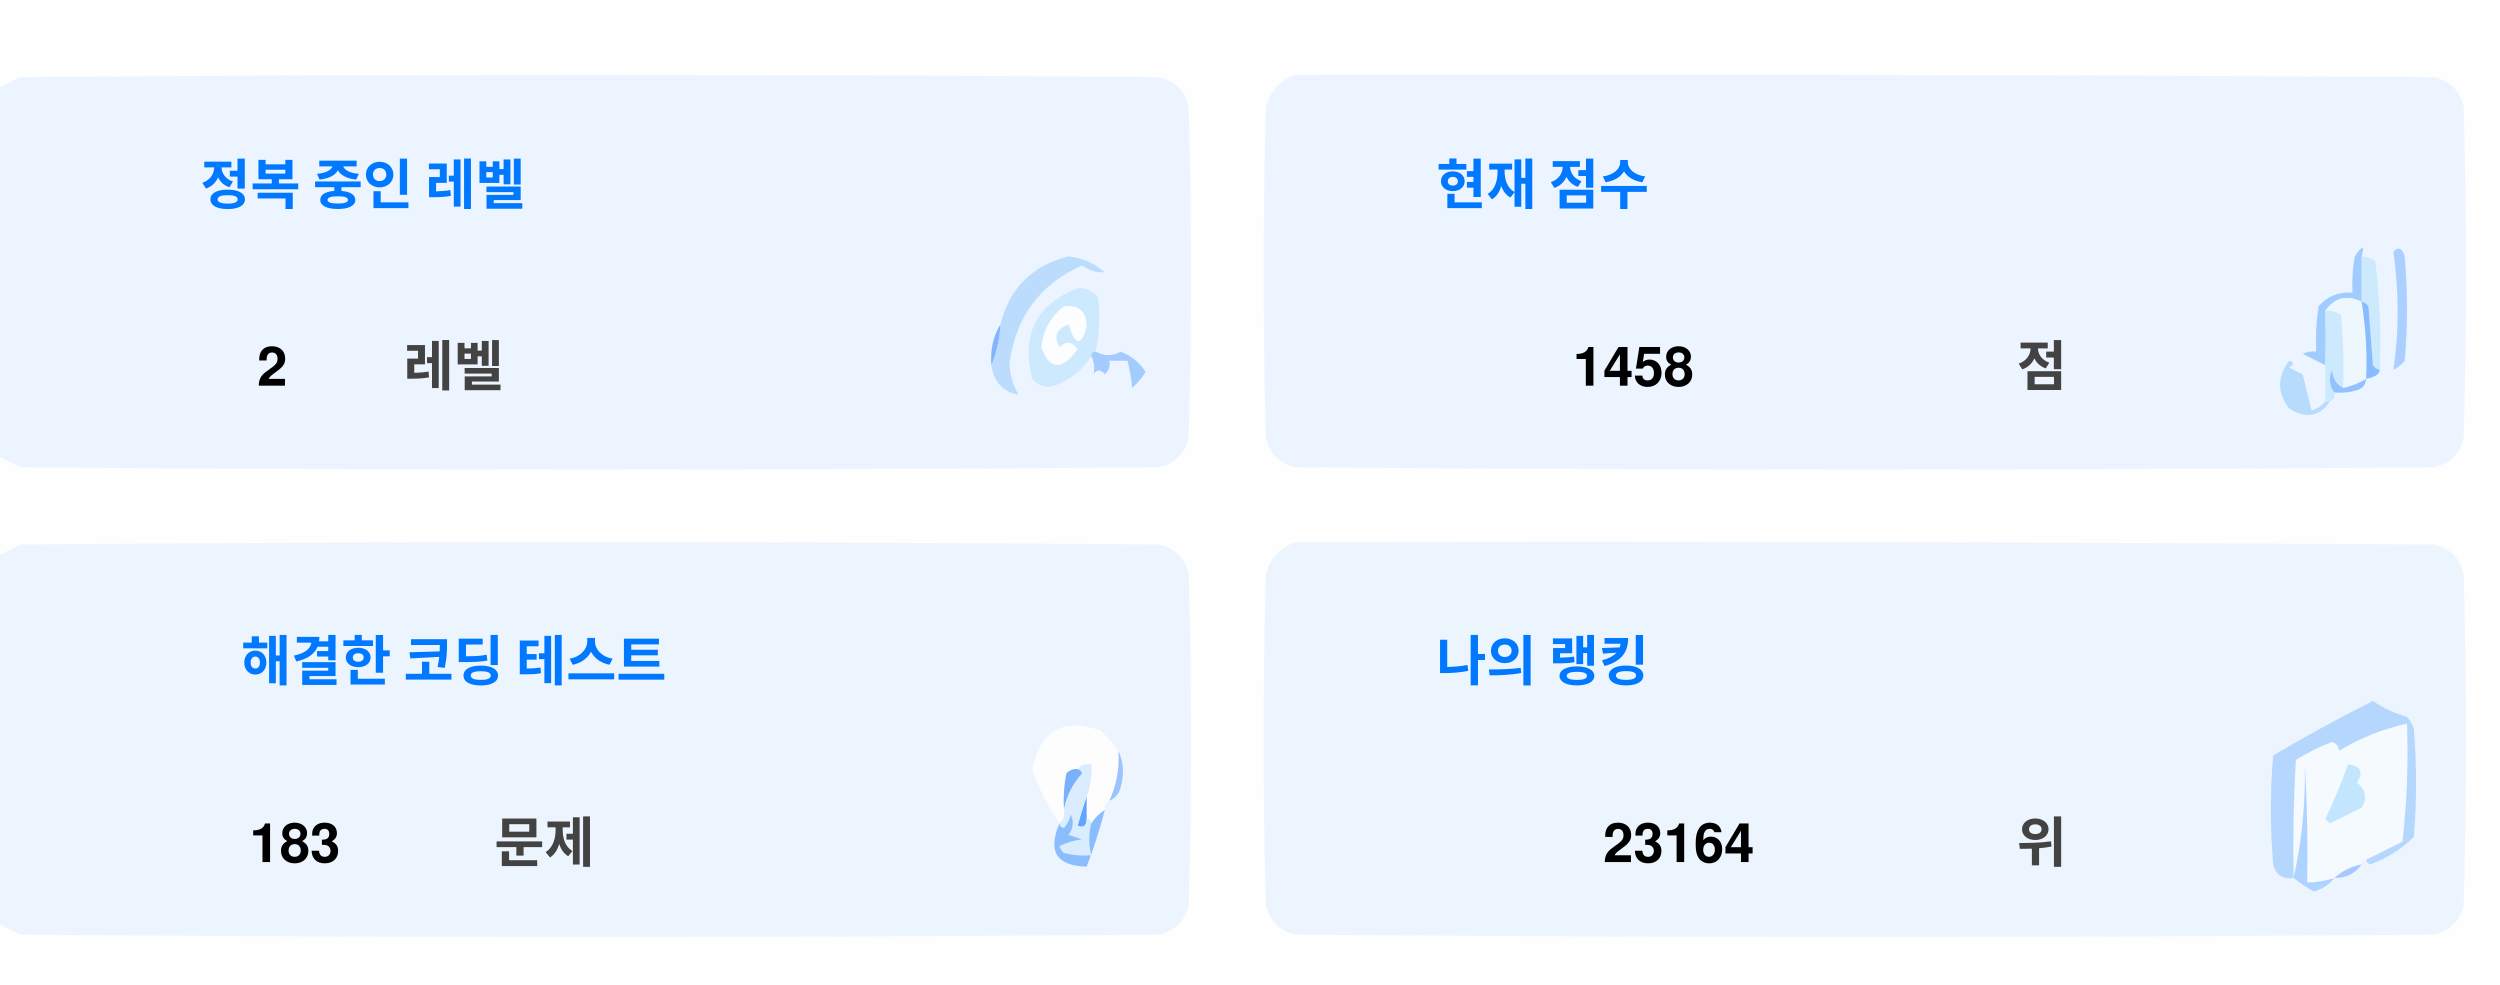
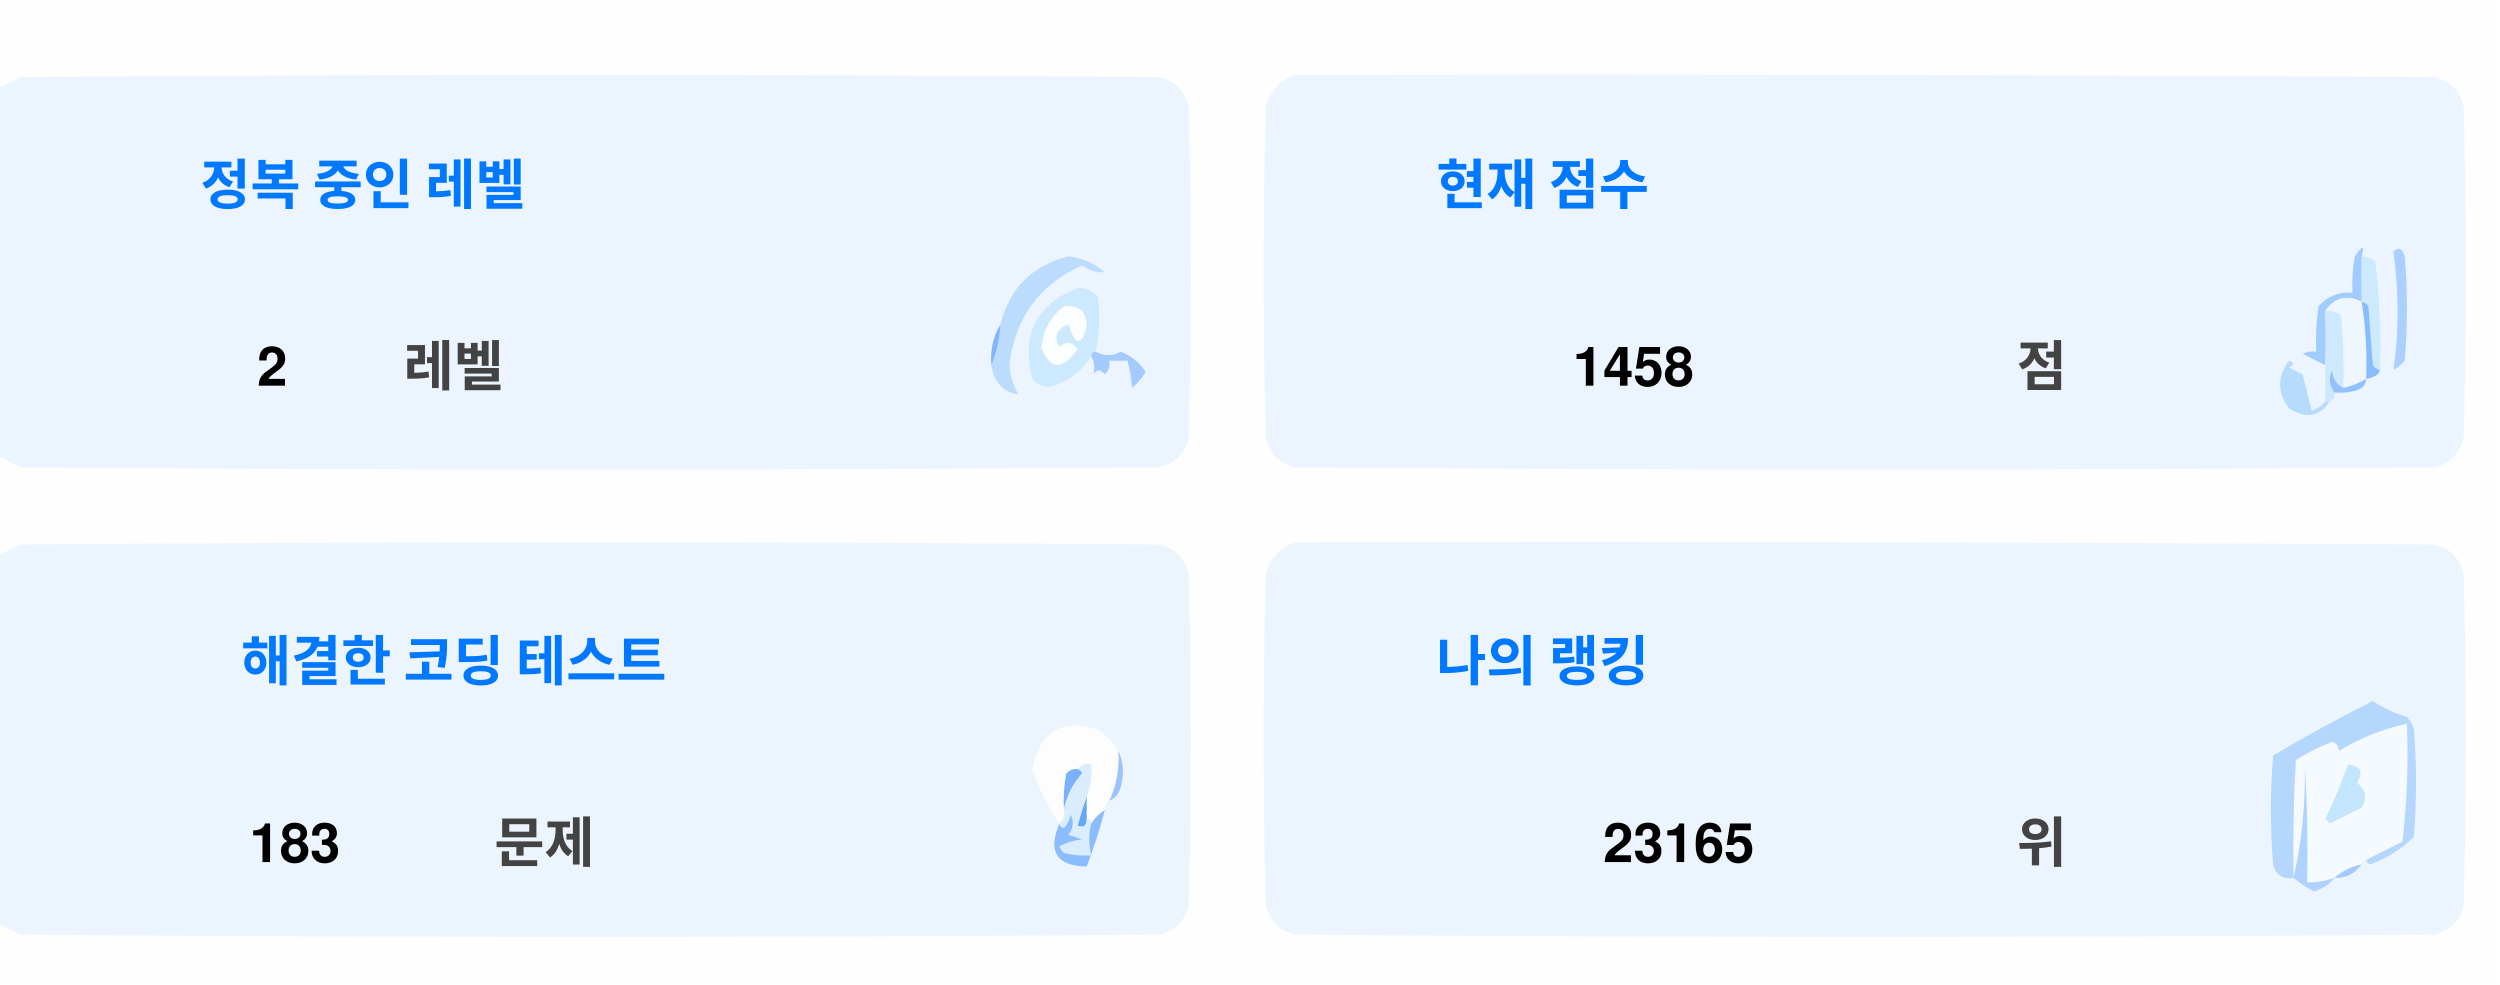
<svg xmlns="http://www.w3.org/2000/svg" version="1.1" width="551px" height="217px" style="shape-rendering:geometricPrecision; text-rendering:geometricPrecision; image-rendering:optimizeQuality; fill-rule:evenodd; clip-rule:evenodd">
  <style>.title {fill: #434343;font-size: 1rem;line-height: 1.5rem;font-weight: bold;font-family: -apple-system, BlinkMacSystemFont, Segoe UI, Helvetica, Arial, sans-serif, Apple Color Emoji, Segoe UI Emoji;}.desc {fill: #434343;font-size: 2.5rem;font-weight: bold;line-height: 1.5rem;font-family: -apple-system, BlinkMacSystemFont, Segoe UI, Helvetica, Arial, sans-serif, Apple Color Emoji, Segoe UI Emoji;}.desc-2 {fill: #434343;font-size: 1rem;font-weight: bold;line-height: 1.5rem;font-family: -apple-system, BlinkMacSystemFont, Segoe UI, Helvetica, Arial, sans-serif, Apple Color Emoji, Segoe UI Emoji;}.text, .desc {animation: twinkling 4s ease-in-out infinite;}@keyframes twinkling {40% { opacity: 1; }50% { opacity: 0.5; }60% { opacity: 1; }70% { opacity: 0.5; }80% { opacity: 1; }}</style>
  <g>
    <path style="opacity:1" fill="#fefefe" d="M -0.5,-0.5 C 183.167,-0.5 366.833,-0.5 550.5,-0.5C 550.5,71.833 550.5,144.167 550.5,216.5C 366.833,216.5 183.167,216.5 -0.5,216.5C -0.5,212.167 -0.5,207.833 -0.5,203.5C 1.14,204.32 2.807,205.153 4.5,206C 88.167,206.667 171.833,206.667 255.5,206C 259,205.167 261.167,203 262,199.5C 262.667,175.167 262.667,150.833 262,126.5C 261.167,123 259,120.833 255.5,120C 171.833,119.333 88.167,119.333 4.5,120C 2.807,120.847 1.14,121.68 -0.5,122.5C -0.5,115.167 -0.5,107.833 -0.5,100.5C 1.14,101.32 2.807,102.153 4.5,103C 88.167,103.667 171.833,103.667 255.5,103C 259,102.167 261.167,100 262,96.5C 262.667,72.167 262.667,47.833 262,23.5C 261.167,20 259,17.833 255.5,17C 171.833,16.333 88.167,16.333 4.5,17C 2.807,17.847 1.14,18.68 -0.5,19.5C -0.5,12.833 -0.5,6.167 -0.5,-0.5 Z" />
  </g>
  <g>
    <path style="opacity:1" fill="#ecf5ff" d="M -0.5,100.5 C -0.5,73.5 -0.5,46.5 -0.5,19.5C 1.14,18.68 2.807,17.847 4.5,17C 88.167,16.333 171.833,16.333 255.5,17C 259,17.833 261.167,20 262,23.5C 262.667,47.833 262.667,72.167 262,96.5C 261.167,100 259,102.167 255.5,103C 171.833,103.667 88.167,103.667 4.5,103C 2.807,102.153 1.14,101.32 -0.5,100.5 Z" />
  </g>
  <g>
    <path style="opacity:1" fill="#ecf5ff" d="M 285.5,16.5 C 369.167,16.333 452.834,16.5 536.5,17C 540,17.833 542.167,20 543,23.5C 543.667,47.833 543.667,72.167 543,96.5C 542.167,100 540,102.167 536.5,103C 452.833,103.667 369.167,103.667 285.5,103C 282,102.167 279.833,100 279,96.5C 278.333,72.167 278.333,47.833 279,23.5C 280.018,19.985 282.185,17.652 285.5,16.5 Z" />
  </g>
  <g>
    <path style="opacity:1" fill="#cdeafd" d="M 520.5,56.5 C 521.583,56.539 522.583,56.873 523.5,57.5C 524.498,65.472 524.831,73.472 524.5,81.5C 523.883,81.389 523.383,81.056 523,80.5C 522.667,76.167 522.333,71.833 522,67.5C 521.617,66.944 521.117,66.611 520.5,66.5C 520.5,63.167 520.5,59.833 520.5,56.5 Z" />
  </g>
  <g>
    <path style="opacity:1" fill="#abcfff" d="M 527.5,55.5 C 528.566,54.308 529.399,54.641 530,56.5C 530.667,64.167 530.667,71.833 530,79.5C 529.311,80.357 528.478,81.023 527.5,81.5C 528.758,73.08 528.758,64.414 527.5,55.5 Z" />
  </g>
  <g>
    <path style="opacity:1" fill="#bbdcfd" d="M 218.5,80.5 C 219.657,77.727 220.324,74.727 220.5,71.5C 222.49,63.51 227.49,58.51 235.5,56.5C 238.528,56.847 241.194,58.014 243.5,60C 241.744,60.141 240.078,59.641 238.5,58.5C 229.247,62.607 223.914,69.773 222.5,80C 222.565,82.526 223.232,84.859 224.5,87C 221.07,86.397 219.07,84.231 218.5,80.5 Z" />
  </g>
  <g>
    <path style="opacity:1" fill="#cde9fd" d="M 241.5,77.5 C 240.833,77.5 240.5,77.833 240.5,78.5C 238.628,81.529 235.961,83.695 232.5,85C 230.536,85.624 228.869,85.124 227.5,83.5C 225.021,73.791 228.354,67.124 237.5,63.5C 239.374,63.39 240.874,64.056 242,65.5C 242.497,69.524 242.331,73.524 241.5,77.5 Z" />
  </g>
  <g>
    <path style="opacity:1" fill="#fcfdfe" d="M 234.5,67.5 C 237.826,67.162 239.493,68.662 239.5,72C 238.334,76.434 237,76.267 235.5,71.5C 232.832,72.515 232.166,74.182 233.5,76.5C 235.017,75.089 236.351,75.256 237.5,77C 234.006,81.771 231.34,81.605 229.5,76.5C 229.904,72.771 231.571,69.771 234.5,67.5 Z" />
  </g>
  <g>
    <path style="opacity:1" fill="#a1ccfe" d="M 520.5,56.5 C 520.5,59.833 520.5,63.167 520.5,66.5C 517.238,64.922 514.572,65.589 512.5,68.5C 512.617,72.81 512.617,76.81 512.5,80.5C 510.86,79.68 509.193,78.847 507.5,78C 508.448,77.517 509.448,77.35 510.5,77.5C 510.335,74.15 510.502,70.817 511,67.5C 512.995,65.253 515.495,64.253 518.5,64.5C 518.336,61.813 518.503,59.146 519,56.5C 520.731,53.969 521.231,53.969 520.5,56.5 Z" />
  </g>
  <g>
    <path style="opacity:1" fill="#cde9fd" d="M 512.5,68.5 C 513.822,68.33 514.989,68.663 516,69.5C 516.499,74.823 516.666,80.156 516.5,85.5C 514.955,84.77 514.122,83.437 514,81.5C 513.22,83.387 513.387,85.054 514.5,86.5C 514.672,87.492 514.338,88.158 513.5,88.5C 513.167,88.5 512.833,88.5 512.5,88.5C 512.5,85.833 512.5,83.167 512.5,80.5C 512.617,76.81 512.617,72.81 512.5,68.5 Z" />
  </g>
  <g>
    <path style="opacity:1" fill="#eef6fe" d="M 520.5,66.5 C 521.407,72.106 521.74,77.773 521.5,83.5C 519.95,84.441 518.284,85.108 516.5,85.5C 516.666,80.156 516.499,74.823 516,69.5C 514.989,68.663 513.822,68.33 512.5,68.5C 514.572,65.589 517.238,64.922 520.5,66.5 Z" />
  </g>
  <g>
    <path style="opacity:1" fill="#88bcff" d="M 520.5,66.5 C 521.117,66.611 521.617,66.944 522,67.5C 522.333,71.833 522.667,76.167 523,80.5C 523.383,81.056 523.883,81.389 524.5,81.5C 524.445,82.469 523.445,83.136 521.5,83.5C 521.74,77.773 521.407,72.106 520.5,66.5 Z" />
  </g>
  <g>
    <path style="opacity:1" fill="#82b5fe" d="M 220.5,71.5 C 220.324,74.727 219.657,77.727 218.5,80.5C 218.215,77.171 218.882,74.171 220.5,71.5 Z" />
  </g>
  <g>
    <path style="opacity:1" fill="#a3cbfe" d="M 240.5,78.5 C 240.5,77.833 240.833,77.5 241.5,77.5C 243.391,78.536 245.224,78.536 247,77.5C 249.391,78.429 251.225,79.929 252.5,82C 251.681,83.319 250.681,84.486 249.5,85.5C 249.409,83.777 249.075,81.777 248.5,79.5C 247.167,79.5 245.833,79.5 244.5,79.5C 244.719,80.675 244.386,81.675 243.5,82.5C 242.575,81.359 241.741,81.359 241,82.5C 241.331,80.981 241.164,79.648 240.5,78.5 Z" />
  </g>
  <g>
    <path style="opacity:1" fill="#b7dbfd" d="M 512.5,88.5 C 512.833,88.5 513.167,88.5 513.5,88.5C 511.199,91.857 508.199,92.357 504.5,90C 501.872,86.535 501.872,83.035 504.5,79.5C 505.696,79.846 505.696,80.346 504.5,81C 505.5,81.5 506.5,82 507.5,82.5C 508.167,85.167 508.833,87.833 509.5,90.5C 510.739,90.058 511.739,89.391 512.5,88.5 Z" />
  </g>
  <g>
    <path style="opacity:1" fill="#92c1fe" d="M 516.5,85.5 C 518.284,85.108 519.95,84.441 521.5,83.5C 521.423,84.75 520.756,85.583 519.5,86C 517.866,86.493 516.199,86.66 514.5,86.5C 513.387,85.054 513.22,83.387 514,81.5C 514.122,83.437 514.955,84.77 516.5,85.5 Z" />
  </g>
  <g>
    <path style="opacity:1" fill="#ecf5fe" d="M -0.5,203.5 C -0.5,176.5 -0.5,149.5 -0.5,122.5C 1.14,121.68 2.807,120.847 4.5,120C 88.167,119.333 171.833,119.333 255.5,120C 259,120.833 261.167,123 262,126.5C 262.667,150.833 262.667,175.167 262,199.5C 261.167,203 259,205.167 255.5,206C 171.833,206.667 88.167,206.667 4.5,206C 2.807,205.153 1.14,204.32 -0.5,203.5 Z" />
  </g>
  <g>
    <path style="opacity:1" fill="#ecf5fe" d="M 285.5,119.5 C 369.167,119.333 452.834,119.5 536.5,120C 540,120.833 542.167,123 543,126.5C 543.667,150.833 543.667,175.167 543,199.5C 542.167,203 540,205.167 536.5,206C 452.833,206.667 369.167,206.667 285.5,206C 282,205.167 279.833,203 279,199.5C 278.333,175.167 278.333,150.833 279,126.5C 280.018,122.985 282.185,120.652 285.5,119.5 Z" />
  </g>
  <g>
    <path style="opacity:1" fill="#fdfdfe" d="M 246.5,165.5 C 246.758,169.367 246.092,173.034 244.5,176.5C 243.662,176.842 243.328,177.508 243.5,178.5C 242.272,179.306 241.272,180.306 240.5,181.5C 240.5,180.833 240.167,180.5 239.5,180.5C 239.5,178.833 239.5,177.167 239.5,175.5C 240.369,173.283 240.702,170.95 240.5,168.5C 239.209,168.263 238.209,168.596 237.5,169.5C 236.504,169.414 235.671,169.748 235,170.5C 234.503,173.146 234.336,175.813 234.5,178.5C 234.737,179.791 234.404,180.791 233.5,181.5C 230.986,177.806 228.986,173.806 227.5,169.5C 229.309,160.957 234.309,158.124 242.5,161C 244.07,162.397 245.404,163.897 246.5,165.5 Z" />
  </g>
  <g>
    <path style="opacity:1" fill="#f5faff" d="M 521.5,189.5 C 520.833,189.5 520.5,189.833 520.5,190.5C 518.181,190.992 516.181,191.992 514.5,193.5C 512.565,194.15 510.565,194.483 508.5,194.5C 508.666,185.827 508.5,177.16 508,168.5C 508.141,177.227 507.308,185.56 505.5,193.5C 505.334,184.827 505.5,176.16 506,167.5C 508.527,165.903 511.194,164.57 514,163.5C 515.011,163.892 515.511,164.559 515.5,165.5C 520.21,162.641 525.21,160.641 530.5,159.5C 530.831,168.192 530.498,176.859 529.5,185.5C 526.807,186.847 524.14,188.18 521.5,189.5 Z" />
  </g>
  <g>
    <path style="opacity:1" fill="#b6d7fd" d="M 521.5,189.5 C 524.14,188.18 526.807,186.847 529.5,185.5C 530.498,176.859 530.831,168.192 530.5,159.5C 525.21,160.641 520.21,162.641 515.5,165.5C 515.511,164.559 515.011,163.892 514,163.5C 511.194,164.57 508.527,165.903 506,167.5C 505.5,176.16 505.334,184.827 505.5,193.5C 503.089,193.863 501.589,192.863 501,190.5C 500.333,182.5 500.333,174.5 501,166.5C 508.173,162.246 515.507,158.246 523,154.5C 525.304,156.068 527.804,157.235 530.5,158C 531.126,158.75 531.626,159.584 532,160.5C 532.667,168.5 532.667,176.5 532,184.5C 529.292,187.111 526.125,189.111 522.5,190.5C 521.893,190.376 521.56,190.043 521.5,189.5 Z" />
  </g>
  <g>
    <path style="opacity:1" fill="#c3e5fe" d="M 517.5,168.5 C 520.317,168.801 520.984,170.134 519.5,172.5C 521.439,174.122 521.772,175.956 520.5,178C 518.167,179.167 515.833,180.333 513.5,181.5C 513.167,181.167 512.833,180.833 512.5,180.5C 514.414,176.515 516.081,172.515 517.5,168.5 Z" />
  </g>
  <g>
    <path style="opacity:1" fill="#7ab1fc" d="M 237.5,169.5 C 238.043,169.56 238.376,169.893 238.5,170.5C 236.395,172.836 235.062,175.503 234.5,178.5C 234.336,175.813 234.503,173.146 235,170.5C 235.671,169.748 236.504,169.414 237.5,169.5 Z" />
  </g>
  <g>
    <path style="opacity:1" fill="#afd3ff" d="M 514.5,193.5 C 513.378,194.947 511.878,195.947 510,196.5C 508.348,195.601 506.848,194.601 505.5,193.5C 507.308,185.56 508.141,177.227 508,168.5C 508.5,177.16 508.666,185.827 508.5,194.5C 510.565,194.483 512.565,194.15 514.5,193.5 Z" />
  </g>
  <g>
    <path style="opacity:1" fill="#9cc3fd" d="M 246.5,165.5 C 247.634,167.966 247.801,170.633 247,173.5C 246.623,174.942 245.79,175.942 244.5,176.5C 246.092,173.034 246.758,169.367 246.5,165.5 Z" />
  </g>
  <g>
    <path style="opacity:1" fill="#62a6fc" d="M 239.5,175.5 C 239.5,177.167 239.5,178.833 239.5,180.5C 239.483,182.028 238.816,182.528 237.5,182C 238.117,179.723 238.784,177.556 239.5,175.5 Z" />
  </g>
  <g>
    <path style="opacity:1" fill="#daedfe" d="M 237.5,169.5 C 238.209,168.596 239.209,168.263 240.5,168.5C 240.702,170.95 240.369,173.283 239.5,175.5C 238.784,177.556 238.117,179.723 237.5,182C 238.816,182.528 239.483,182.028 239.5,180.5C 240.167,180.5 240.5,180.833 240.5,181.5C 239.918,183.669 239.918,186.002 240.5,188.5C 238.473,188.662 236.473,188.495 234.5,188C 234.043,187.586 233.709,187.086 233.5,186.5C 235.078,185.702 236.744,185.202 238.5,185C 237.5,184.667 236.5,184.333 235.5,184C 236.554,182.612 236.72,181.112 236,179.5C 235.751,180.624 235.251,181.624 234.5,182.5C 233.893,182.376 233.56,182.043 233.5,181.5C 234.404,180.791 234.737,179.791 234.5,178.5C 235.062,175.503 236.395,172.836 238.5,170.5C 238.376,169.893 238.043,169.56 237.5,169.5 Z" />
  </g>
  <g>
    <path style="opacity:1" fill="#8bbcfd" d="M 243.5,178.5 C 242.395,182.803 241.062,186.969 239.5,191C 232.857,190.847 230.857,187.68 233.5,181.5C 233.56,182.043 233.893,182.376 234.5,182.5C 235.251,181.624 235.751,180.624 236,179.5C 236.72,181.112 236.554,182.612 235.5,184C 236.5,184.333 237.5,184.667 238.5,185C 236.744,185.202 235.078,185.702 233.5,186.5C 233.709,187.086 234.043,187.586 234.5,188C 236.473,188.495 238.473,188.662 240.5,188.5C 239.918,186.002 239.918,183.669 240.5,181.5C 241.272,180.306 242.272,179.306 243.5,178.5 Z" />
  </g>
  <g>
    <path style="opacity:1" fill="#a4c8ff" d="M 520.5,190.5 C 519.089,192.539 517.089,193.539 514.5,193.5C 516.181,191.992 518.181,190.992 520.5,190.5 Z" />
  </g>
  <text text-anchor="middle" x="80" y="45" class="title" style="fill:#0078ff;" stroke="#none" stroke-width="1">정복 중인 레벨</text>
  <text text-anchor="middle" x="60" y="85" class="desc" style="fill:#000000;" stroke="#none" stroke-width="1">2</text>
  <text text-anchor="middle" x="100" y="85" class="desc-2" style="fill:#434343;" stroke="#none" stroke-width="1">레벨</text>
  <text text-anchor="middle" x="340" y="45" class="title" style="fill:#0078ff;" stroke="#none" stroke-width="1">현재 점수</text>
  <text text-anchor="middle" x="360" y="85" class="desc" style="fill:#000000;" stroke="#none" stroke-width="1">1458</text>
  <text text-anchor="middle" x="450" y="85" class="desc-2" style="fill:#434343;" stroke="#none" stroke-width="1">점</text>
  <text text-anchor="middle" x="100" y="150" class="title" style="fill:#0078ff;" stroke="#none" stroke-width="1">해결한 코딩 테스트</text>
  <text text-anchor="middle" x="65" y="190" class="desc" style="fill:#000000;" stroke="#none" stroke-width="1">183</text>
  <text text-anchor="middle" x="120" y="190" class="desc-2" style="fill:#434343;" stroke="#none" stroke-width="1">문제</text>
  <text text-anchor="middle" x="340" y="150" class="title" style="fill:#0078ff;" stroke="#none" stroke-width="1">나의 랭킹</text>
-   <text text-anchor="middle" x="370" y="190" class="desc" style="fill:#000000;" stroke="#none" stroke-width="1">23164</text>
+   <text text-anchor="middle" x="370" y="190" class="desc" style="fill:#000000;" stroke="#none" stroke-width="1">23165</text>
  <text text-anchor="middle" x="450" y="190" class="desc-2" style="fill:#434343;" stroke="#none" stroke-width="1">위</text>
</svg>
